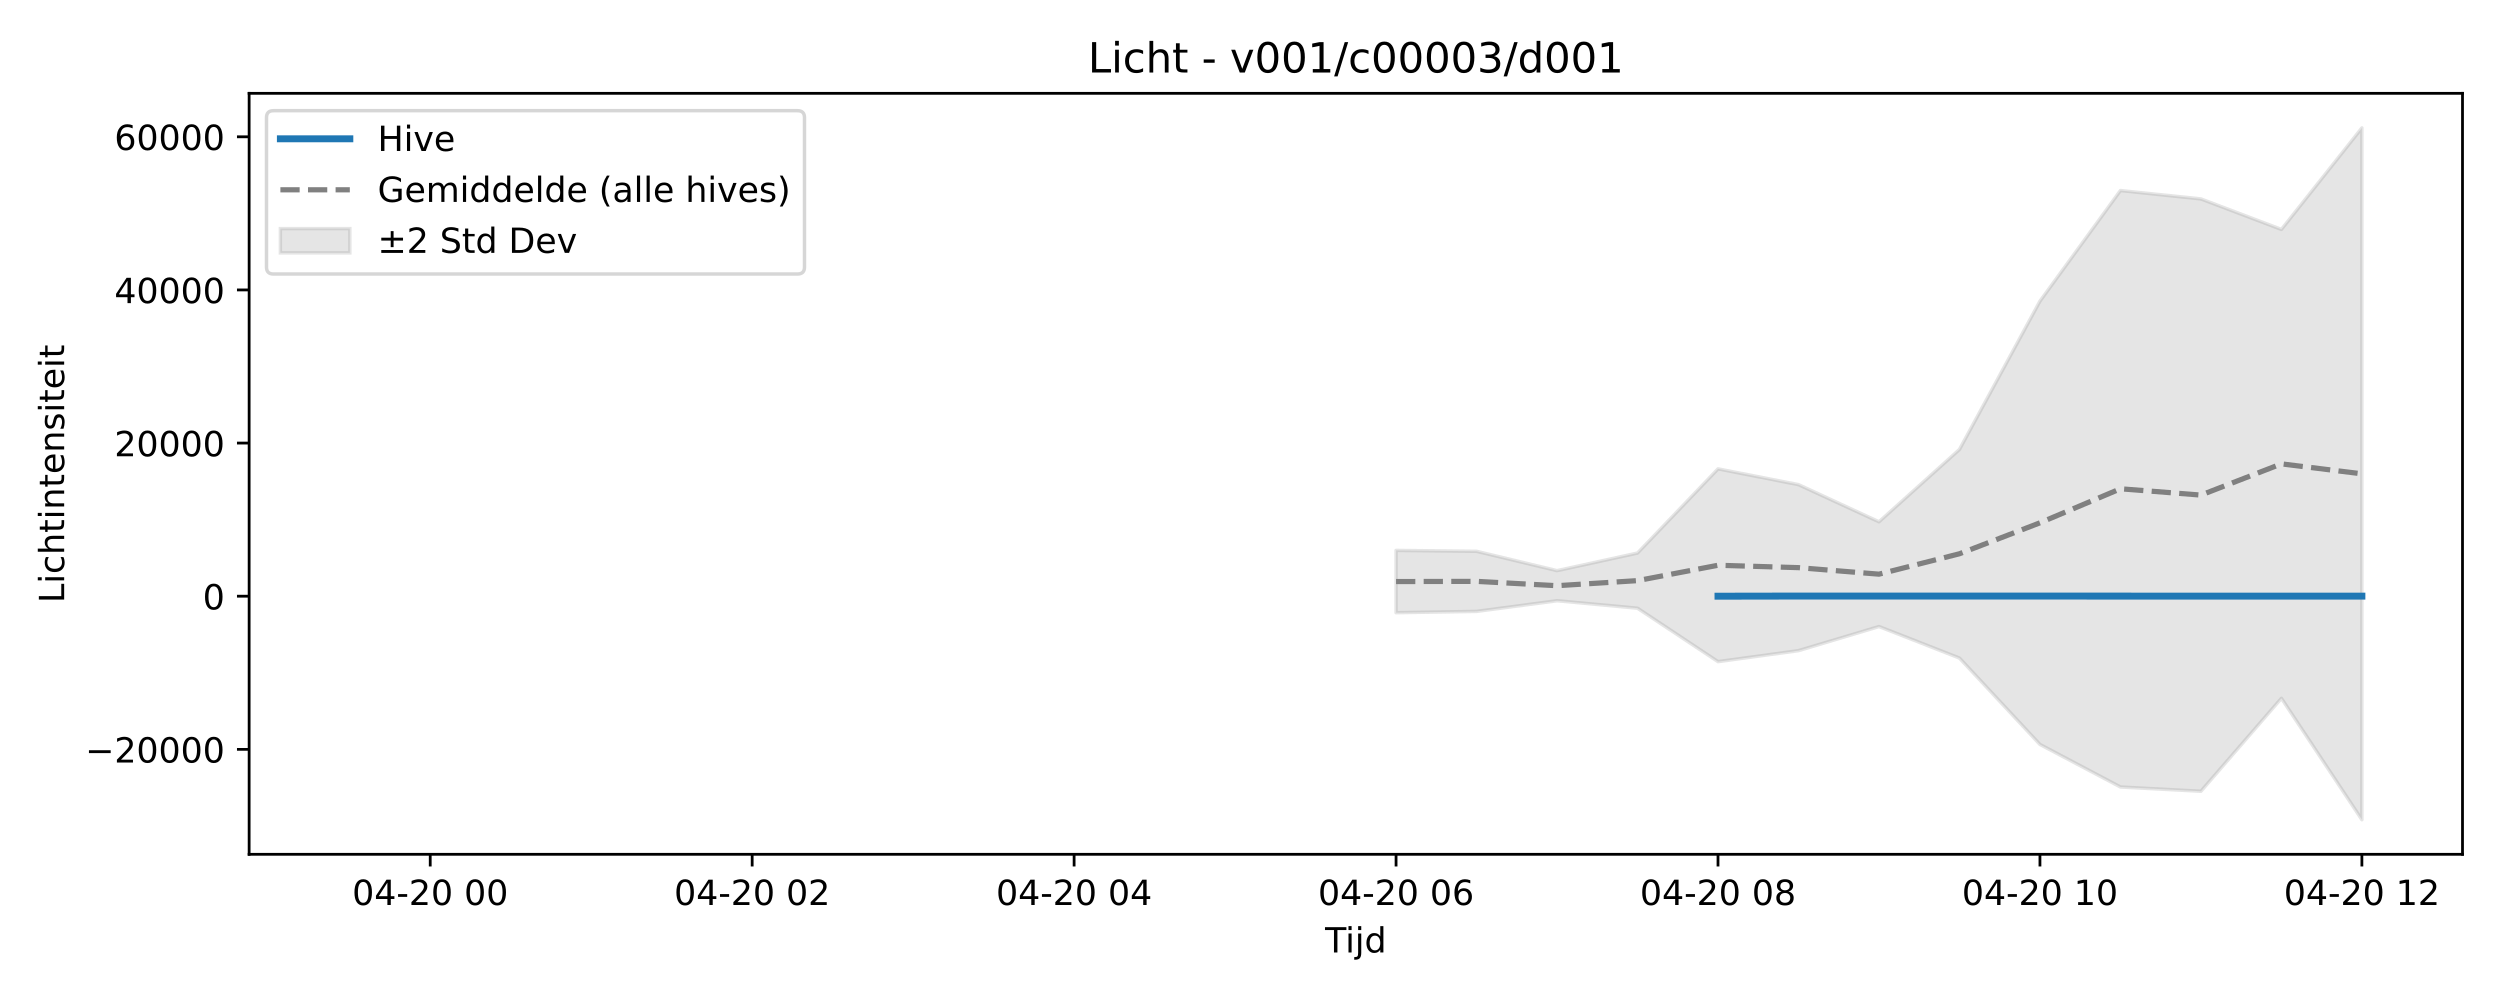
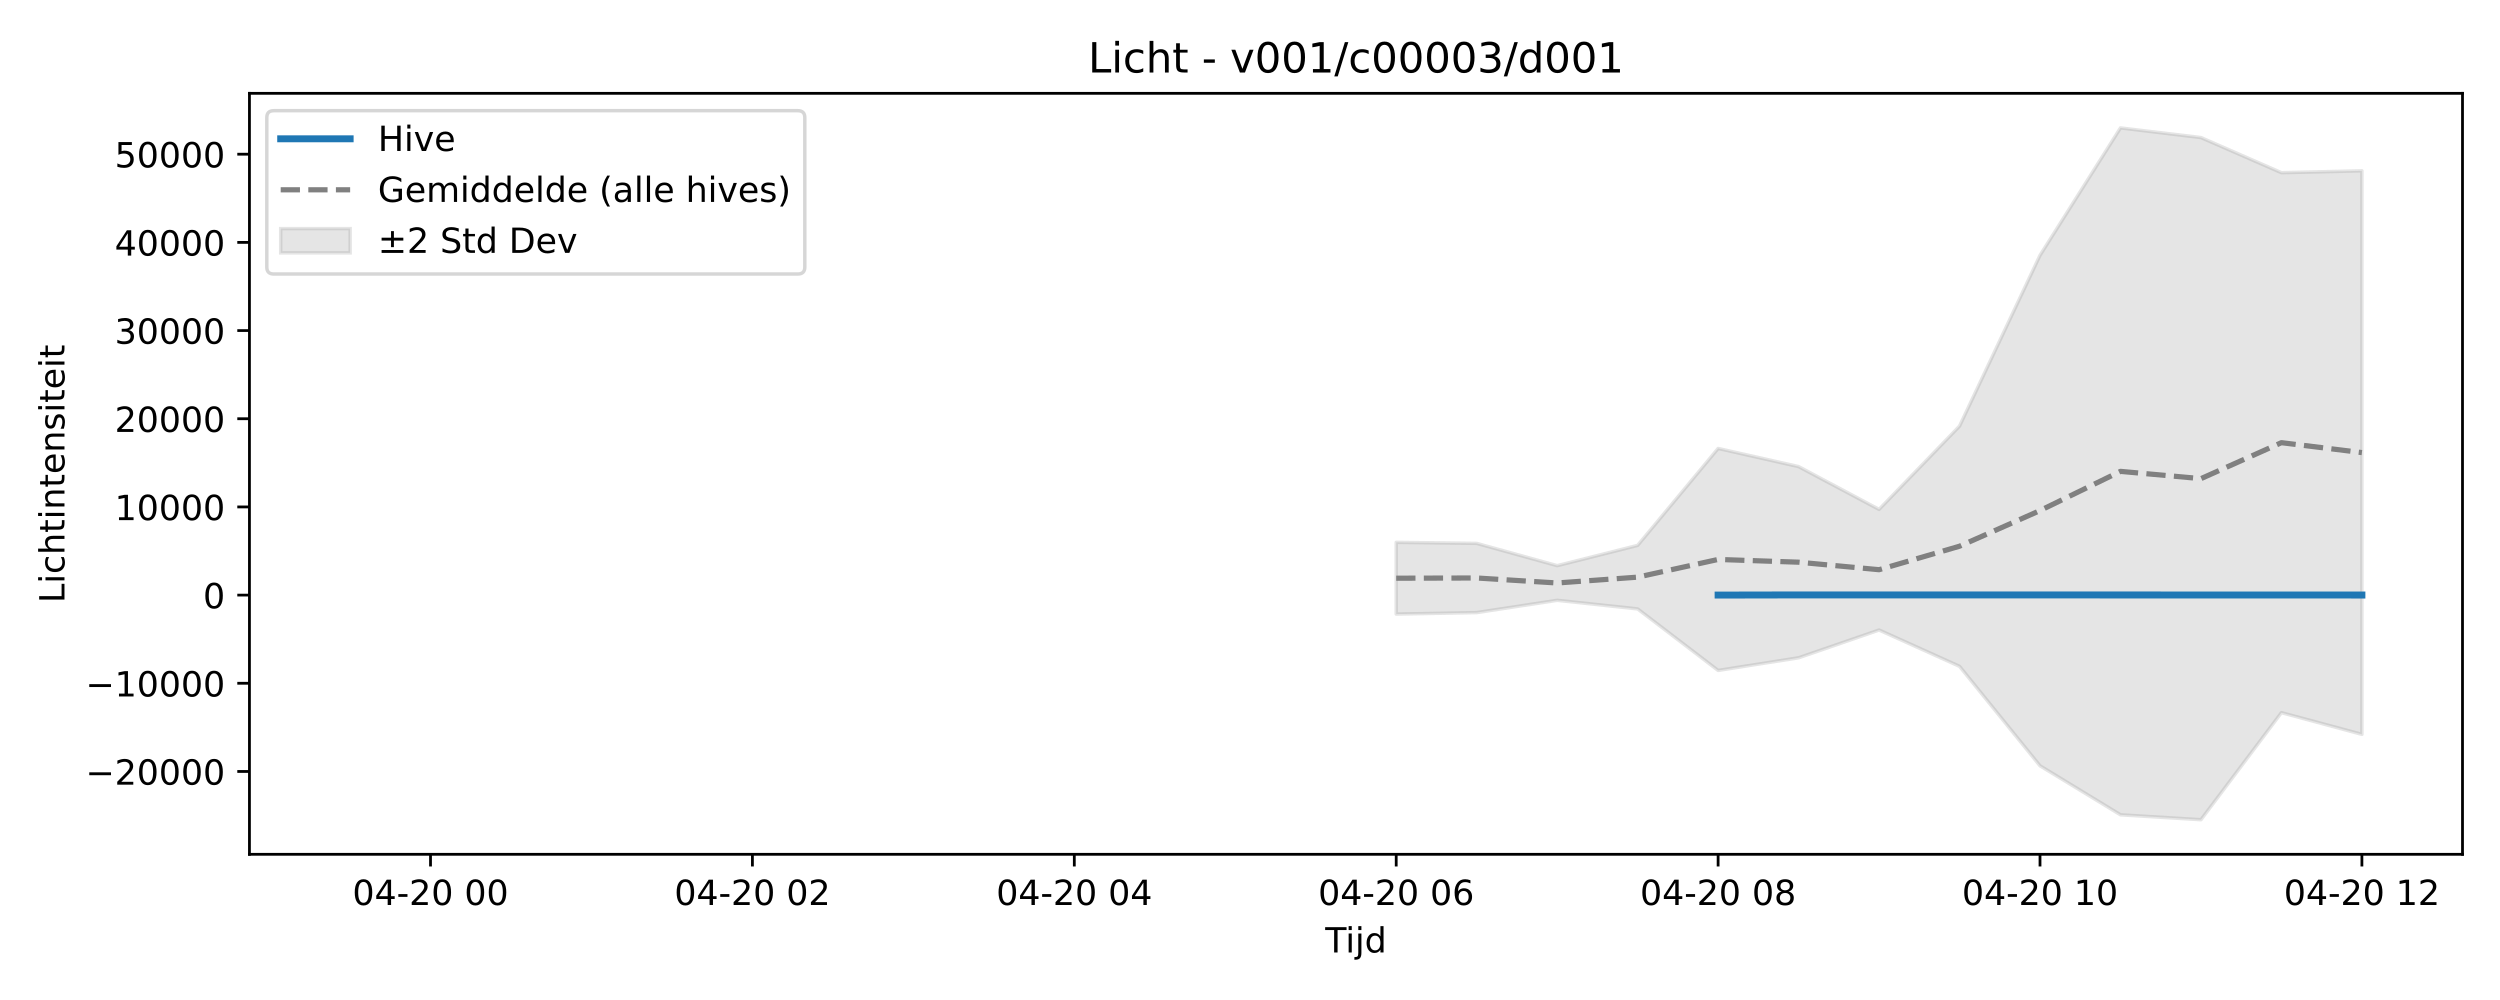
<svg xmlns="http://www.w3.org/2000/svg" xmlns:xlink="http://www.w3.org/1999/xlink" width="720pt" height="288pt" viewBox="0 0 720 288" version="1.1">
  <defs>
    <style type="text/css">*{stroke-linejoin: round; stroke-linecap: butt}</style>
  </defs>
  <g id="figure_1">
    <g id="patch_1">
      <path d="M 0 288  L 720 288  L 720 0  L 0 0  z " style="fill: #ffffff" />
    </g>
    <g id="axes_1">
      <g id="patch_2">
-         <path d="M 71.75 246.04  L 709.2 246.04  L 709.2 26.88  L 71.75 26.88  z " style="fill: #ffffff" />
+         <path d="M 71.84 246.04  L 709.2 246.04  L 709.2 26.88  L 71.84 26.88  z " style="fill: #ffffff" />
      </g>
      <g id="FillBetweenPolyCollection_1">
        <defs>
-           <path id="mea4bbe91c1" d="M 402.065 -129.484  L 402.065 -111.543  L 425.245 -111.915  L 448.425 -114.986  L 471.605 -112.833  L 494.785 -97.448  L 517.965 -100.612  L 541.145 -107.556  L 564.325 -98.473  L 587.505 -73.598  L 610.685 -61.345  L 633.865 -60.117  L 657.045 -86.89  L 680.225 -51.922  L 680.225 -251.158  L 680.225 -251.158  L 657.045 -221.928  L 633.865 -230.711  L 610.685 -233.122  L 587.505 -201.264  L 564.325 -158.556  L 541.145 -137.724  L 517.965 -148.426  L 494.785 -152.965  L 471.605 -128.725  L 448.425 -123.653  L 425.245 -129.225  L 402.065 -129.484  z " style="stroke: #808080; stroke-opacity: 0.2" />
+           <path id="m754fc18f07" d="M 402.108 -131.806  L 402.108 -111.145  L 425.285 -111.573  L 448.462 -115.11  L 471.639 -112.631  L 494.815 -94.913  L 517.992 -98.557  L 541.169 -106.553  L 564.345 -96.093  L 587.522 -67.447  L 610.699 -53.335  L 633.876 -51.922  L 657.052 -82.754  L 680.229 -76.502  L 680.229 -238.807  L 680.229 -238.807  L 657.052 -238.267  L 633.876 -248.382  L 610.699 -251.158  L 587.522 -214.469  L 564.345 -165.287  L 541.169 -141.296  L 517.992 -153.621  L 494.815 -158.848  L 471.639 -130.932  L 448.462 -125.091  L 425.285 -131.508  L 402.108 -131.806  z " style="stroke: #808080; stroke-opacity: 0.2" />
        </defs>
-         <g clip-path="url(#pbceb60c051)">
-           <use xlink:href="#mea4bbe91c1" x="0" y="288" style="fill: #808080; fill-opacity: 0.2; stroke: #808080; stroke-opacity: 0.2" />
+         <g clip-path="url(#p536c21d446)">
+           <use xlink:href="#m754fc18f07" x="0" y="288" style="fill: #808080; fill-opacity: 0.2; stroke: #808080; stroke-opacity: 0.2" />
        </g>
      </g>
      <g id="matplotlib.axis_1">
        <g id="xtick_1">
          <g id="line2d_1">
            <defs>
-               <path id="mbe80ff4167" d="M 0 0  L 0 3.5  " style="stroke: #000000; stroke-width: 0.8" />
-             </defs>
-             <g>
-               <use xlink:href="#mbe80ff4167" x="123.905" y="246.04" style="stroke: #000000; stroke-width: 0.8" />
+               <path id="m1f8af9716d" d="M 0 0  L 0 3.5  " style="stroke: #000000; stroke-width: 0.8" />
+             </defs>
+             <g>
+               <use xlink:href="#m1f8af9716d" x="123.988" y="246.04" style="stroke: #000000; stroke-width: 0.8" />
            </g>
          </g>
          <g id="text_1">
-             <g transform="translate(101.4245 260.6384) scale(0.1 -0.1)">
+             <g transform="translate(101.5072 260.6384) scale(0.1 -0.1)">
              <defs>
                <path id="DejaVuSans-30" d="M 2034 4250  Q 1547 4250 1301 3770  Q 1056 3291 1056 2328  Q 1056 1369 1301 889  Q 1547 409 2034 409  Q 2525 409 2770 889  Q 3016 1369 3016 2328  Q 3016 3291 2770 3770  Q 2525 4250 2034 4250  z M 2034 4750  Q 2819 4750 3233 4129  Q 3647 3509 3647 2328  Q 3647 1150 3233 529  Q 2819 -91 2034 -91  Q 1250 -91 836 529  Q 422 1150 422 2328  Q 422 3509 836 4129  Q 1250 4750 2034 4750  z " transform="scale(0.015625)" />
                <path id="DejaVuSans-34" d="M 2419 4116  L 825 1625  L 2419 1625  L 2419 4116  z M 2253 4666  L 3047 4666  L 3047 1625  L 3713 1625  L 3713 1100  L 3047 1100  L 3047 0  L 2419 0  L 2419 1100  L 313 1100  L 313 1709  L 2253 4666  z " transform="scale(0.015625)" />
                <path id="DejaVuSans-2d" d="M 313 2009  L 1997 2009  L 1997 1497  L 313 1497  L 313 2009  z " transform="scale(0.015625)" />
                <path id="DejaVuSans-32" d="M 1228 531  L 3431 531  L 3431 0  L 469 0  L 469 531  Q 828 903 1448 1529  Q 2069 2156 2228 2338  Q 2531 2678 2651 2914  Q 2772 3150 2772 3378  Q 2772 3750 2511 3984  Q 2250 4219 1831 4219  Q 1534 4219 1204 4116  Q 875 4013 500 3803  L 500 4441  Q 881 4594 1212 4672  Q 1544 4750 1819 4750  Q 2544 4750 2975 4387  Q 3406 4025 3406 3419  Q 3406 3131 3298 2873  Q 3191 2616 2906 2266  Q 2828 2175 2409 1742  Q 1991 1309 1228 531  z " transform="scale(0.015625)" />
                <path id="DejaVuSans-20" transform="scale(0.015625)" />
              </defs>
              <use xlink:href="#DejaVuSans-30" />
              <use xlink:href="#DejaVuSans-34" transform="translate(63.62305 0)" />
              <use xlink:href="#DejaVuSans-2d" transform="translate(127.2461 0)" />
              <use xlink:href="#DejaVuSans-32" transform="translate(163.3301 0)" />
              <use xlink:href="#DejaVuSans-30" transform="translate(226.9531 0)" />
              <use xlink:href="#DejaVuSans-20" transform="translate(290.5762 0)" />
              <use xlink:href="#DejaVuSans-30" transform="translate(322.3633 0)" />
              <use xlink:href="#DejaVuSans-30" transform="translate(385.9863 0)" />
            </g>
          </g>
        </g>
        <g id="xtick_2">
          <g id="line2d_2">
            <g>
-               <use xlink:href="#mbe80ff4167" x="216.625" y="246.04" style="stroke: #000000; stroke-width: 0.8" />
+               <use xlink:href="#m1f8af9716d" x="216.695" y="246.04" style="stroke: #000000; stroke-width: 0.8" />
            </g>
          </g>
          <g id="text_2">
-             <g transform="translate(194.1445 260.6384) scale(0.1 -0.1)">
+             <g transform="translate(194.2141 260.6384) scale(0.1 -0.1)">
              <use xlink:href="#DejaVuSans-30" />
              <use xlink:href="#DejaVuSans-34" transform="translate(63.62305 0)" />
              <use xlink:href="#DejaVuSans-2d" transform="translate(127.2461 0)" />
              <use xlink:href="#DejaVuSans-32" transform="translate(163.3301 0)" />
              <use xlink:href="#DejaVuSans-30" transform="translate(226.9531 0)" />
              <use xlink:href="#DejaVuSans-20" transform="translate(290.5762 0)" />
              <use xlink:href="#DejaVuSans-30" transform="translate(322.3633 0)" />
              <use xlink:href="#DejaVuSans-32" transform="translate(385.9863 0)" />
            </g>
          </g>
        </g>
        <g id="xtick_3">
          <g id="line2d_3">
            <g>
-               <use xlink:href="#mbe80ff4167" x="309.345" y="246.04" style="stroke: #000000; stroke-width: 0.8" />
+               <use xlink:href="#m1f8af9716d" x="309.401" y="246.04" style="stroke: #000000; stroke-width: 0.8" />
            </g>
          </g>
          <g id="text_3">
-             <g transform="translate(286.8645 260.6384) scale(0.1 -0.1)">
+             <g transform="translate(286.921 260.6384) scale(0.1 -0.1)">
              <use xlink:href="#DejaVuSans-30" />
              <use xlink:href="#DejaVuSans-34" transform="translate(63.62305 0)" />
              <use xlink:href="#DejaVuSans-2d" transform="translate(127.2461 0)" />
              <use xlink:href="#DejaVuSans-32" transform="translate(163.3301 0)" />
              <use xlink:href="#DejaVuSans-30" transform="translate(226.9531 0)" />
              <use xlink:href="#DejaVuSans-20" transform="translate(290.5762 0)" />
              <use xlink:href="#DejaVuSans-30" transform="translate(322.3633 0)" />
              <use xlink:href="#DejaVuSans-34" transform="translate(385.9863 0)" />
            </g>
          </g>
        </g>
        <g id="xtick_4">
          <g id="line2d_4">
            <g>
-               <use xlink:href="#mbe80ff4167" x="402.065" y="246.04" style="stroke: #000000; stroke-width: 0.8" />
+               <use xlink:href="#m1f8af9716d" x="402.108" y="246.04" style="stroke: #000000; stroke-width: 0.8" />
            </g>
          </g>
          <g id="text_4">
-             <g transform="translate(379.5845 260.6384) scale(0.1 -0.1)">
+             <g transform="translate(379.6279 260.6384) scale(0.1 -0.1)">
              <defs>
                <path id="DejaVuSans-36" d="M 2113 2584  Q 1688 2584 1439 2293  Q 1191 2003 1191 1497  Q 1191 994 1439 701  Q 1688 409 2113 409  Q 2538 409 2786 701  Q 3034 994 3034 1497  Q 3034 2003 2786 2293  Q 2538 2584 2113 2584  z M 3366 4563  L 3366 3988  Q 3128 4100 2886 4159  Q 2644 4219 2406 4219  Q 1781 4219 1451 3797  Q 1122 3375 1075 2522  Q 1259 2794 1537 2939  Q 1816 3084 2150 3084  Q 2853 3084 3261 2657  Q 3669 2231 3669 1497  Q 3669 778 3244 343  Q 2819 -91 2113 -91  Q 1303 -91 875 529  Q 447 1150 447 2328  Q 447 3434 972 4092  Q 1497 4750 2381 4750  Q 2619 4750 2861 4703  Q 3103 4656 3366 4563  z " transform="scale(0.015625)" />
              </defs>
              <use xlink:href="#DejaVuSans-30" />
              <use xlink:href="#DejaVuSans-34" transform="translate(63.62305 0)" />
              <use xlink:href="#DejaVuSans-2d" transform="translate(127.2461 0)" />
              <use xlink:href="#DejaVuSans-32" transform="translate(163.3301 0)" />
              <use xlink:href="#DejaVuSans-30" transform="translate(226.9531 0)" />
              <use xlink:href="#DejaVuSans-20" transform="translate(290.5762 0)" />
              <use xlink:href="#DejaVuSans-30" transform="translate(322.3633 0)" />
              <use xlink:href="#DejaVuSans-36" transform="translate(385.9863 0)" />
            </g>
          </g>
        </g>
        <g id="xtick_5">
          <g id="line2d_5">
            <g>
-               <use xlink:href="#mbe80ff4167" x="494.785" y="246.04" style="stroke: #000000; stroke-width: 0.8" />
+               <use xlink:href="#m1f8af9716d" x="494.815" y="246.04" style="stroke: #000000; stroke-width: 0.8" />
            </g>
          </g>
          <g id="text_5">
-             <g transform="translate(472.3045 260.6384) scale(0.1 -0.1)">
+             <g transform="translate(472.3348 260.6384) scale(0.1 -0.1)">
              <defs>
                <path id="DejaVuSans-38" d="M 2034 2216  Q 1584 2216 1326 1975  Q 1069 1734 1069 1313  Q 1069 891 1326 650  Q 1584 409 2034 409  Q 2484 409 2743 651  Q 3003 894 3003 1313  Q 3003 1734 2745 1975  Q 2488 2216 2034 2216  z M 1403 2484  Q 997 2584 770 2862  Q 544 3141 544 3541  Q 544 4100 942 4425  Q 1341 4750 2034 4750  Q 2731 4750 3128 4425  Q 3525 4100 3525 3541  Q 3525 3141 3298 2862  Q 3072 2584 2669 2484  Q 3125 2378 3379 2068  Q 3634 1759 3634 1313  Q 3634 634 3220 271  Q 2806 -91 2034 -91  Q 1263 -91 848 271  Q 434 634 434 1313  Q 434 1759 690 2068  Q 947 2378 1403 2484  z M 1172 3481  Q 1172 3119 1398 2916  Q 1625 2713 2034 2713  Q 2441 2713 2670 2916  Q 2900 3119 2900 3481  Q 2900 3844 2670 4047  Q 2441 4250 2034 4250  Q 1625 4250 1398 4047  Q 1172 3844 1172 3481  z " transform="scale(0.015625)" />
              </defs>
              <use xlink:href="#DejaVuSans-30" />
              <use xlink:href="#DejaVuSans-34" transform="translate(63.62305 0)" />
              <use xlink:href="#DejaVuSans-2d" transform="translate(127.2461 0)" />
              <use xlink:href="#DejaVuSans-32" transform="translate(163.3301 0)" />
              <use xlink:href="#DejaVuSans-30" transform="translate(226.9531 0)" />
              <use xlink:href="#DejaVuSans-20" transform="translate(290.5762 0)" />
              <use xlink:href="#DejaVuSans-30" transform="translate(322.3633 0)" />
              <use xlink:href="#DejaVuSans-38" transform="translate(385.9863 0)" />
            </g>
          </g>
        </g>
        <g id="xtick_6">
          <g id="line2d_6">
            <g>
-               <use xlink:href="#mbe80ff4167" x="587.505" y="246.04" style="stroke: #000000; stroke-width: 0.8" />
+               <use xlink:href="#m1f8af9716d" x="587.522" y="246.04" style="stroke: #000000; stroke-width: 0.8" />
            </g>
          </g>
          <g id="text_6">
-             <g transform="translate(565.0245 260.6384) scale(0.1 -0.1)">
+             <g transform="translate(565.0417 260.6384) scale(0.1 -0.1)">
              <defs>
                <path id="DejaVuSans-31" d="M 794 531  L 1825 531  L 1825 4091  L 703 3866  L 703 4441  L 1819 4666  L 2450 4666  L 2450 531  L 3481 531  L 3481 0  L 794 0  L 794 531  z " transform="scale(0.015625)" />
              </defs>
              <use xlink:href="#DejaVuSans-30" />
              <use xlink:href="#DejaVuSans-34" transform="translate(63.62305 0)" />
              <use xlink:href="#DejaVuSans-2d" transform="translate(127.2461 0)" />
              <use xlink:href="#DejaVuSans-32" transform="translate(163.3301 0)" />
              <use xlink:href="#DejaVuSans-30" transform="translate(226.9531 0)" />
              <use xlink:href="#DejaVuSans-20" transform="translate(290.5762 0)" />
              <use xlink:href="#DejaVuSans-31" transform="translate(322.3633 0)" />
              <use xlink:href="#DejaVuSans-30" transform="translate(385.9863 0)" />
            </g>
          </g>
        </g>
        <g id="xtick_7">
          <g id="line2d_7">
            <g>
-               <use xlink:href="#mbe80ff4167" x="680.225" y="246.04" style="stroke: #000000; stroke-width: 0.8" />
+               <use xlink:href="#m1f8af9716d" x="680.229" y="246.04" style="stroke: #000000; stroke-width: 0.8" />
            </g>
          </g>
          <g id="text_7">
-             <g transform="translate(657.7445 260.6384) scale(0.1 -0.1)">
+             <g transform="translate(657.7486 260.6384) scale(0.1 -0.1)">
              <use xlink:href="#DejaVuSans-30" />
              <use xlink:href="#DejaVuSans-34" transform="translate(63.62305 0)" />
              <use xlink:href="#DejaVuSans-2d" transform="translate(127.2461 0)" />
              <use xlink:href="#DejaVuSans-32" transform="translate(163.3301 0)" />
              <use xlink:href="#DejaVuSans-30" transform="translate(226.9531 0)" />
              <use xlink:href="#DejaVuSans-20" transform="translate(290.5762 0)" />
              <use xlink:href="#DejaVuSans-31" transform="translate(322.3633 0)" />
              <use xlink:href="#DejaVuSans-32" transform="translate(385.9863 0)" />
            </g>
          </g>
        </g>
        <g id="text_8">
-           <g transform="translate(381.625 274.3166) scale(0.1 -0.1)">
+           <g transform="translate(381.67 274.3166) scale(0.1 -0.1)">
            <defs>
              <path id="DejaVuSans-54" d="M -19 4666  L 3928 4666  L 3928 4134  L 2272 4134  L 2272 0  L 1638 0  L 1638 4134  L -19 4134  L -19 4666  z " transform="scale(0.015625)" />
              <path id="DejaVuSans-69" d="M 603 3500  L 1178 3500  L 1178 0  L 603 0  L 603 3500  z M 603 4863  L 1178 4863  L 1178 4134  L 603 4134  L 603 4863  z " transform="scale(0.015625)" />
              <path id="DejaVuSans-6a" d="M 603 3500  L 1178 3500  L 1178 -63  Q 1178 -731 923 -1031  Q 669 -1331 103 -1331  L -116 -1331  L -116 -844  L 38 -844  Q 366 -844 484 -692  Q 603 -541 603 -63  L 603 3500  z M 603 4863  L 1178 4863  L 1178 4134  L 603 4134  L 603 4863  z " transform="scale(0.015625)" />
              <path id="DejaVuSans-64" d="M 2906 2969  L 2906 4863  L 3481 4863  L 3481 0  L 2906 0  L 2906 525  Q 2725 213 2448 61  Q 2172 -91 1784 -91  Q 1150 -91 751 415  Q 353 922 353 1747  Q 353 2572 751 3078  Q 1150 3584 1784 3584  Q 2172 3584 2448 3432  Q 2725 3281 2906 2969  z M 947 1747  Q 947 1113 1208 752  Q 1469 391 1925 391  Q 2381 391 2643 752  Q 2906 1113 2906 1747  Q 2906 2381 2643 2742  Q 2381 3103 1925 3103  Q 1469 3103 1208 2742  Q 947 2381 947 1747  z " transform="scale(0.015625)" />
            </defs>
            <use xlink:href="#DejaVuSans-54" />
            <use xlink:href="#DejaVuSans-69" transform="translate(57.95898 0)" />
            <use xlink:href="#DejaVuSans-6a" transform="translate(85.74219 0)" />
            <use xlink:href="#DejaVuSans-64" transform="translate(113.5254 0)" />
          </g>
        </g>
      </g>
      <g id="matplotlib.axis_2">
        <g id="ytick_1">
          <g id="line2d_8">
            <defs>
-               <path id="m211cff21b7" d="M 0 0  L -3.5 0  " style="stroke: #000000; stroke-width: 0.8" />
-             </defs>
-             <g>
-               <use xlink:href="#m211cff21b7" x="71.75" y="215.816" style="stroke: #000000; stroke-width: 0.8" />
+               <path id="m62819b3c56" d="M 0 0  L -3.5 0  " style="stroke: #000000; stroke-width: 0.8" />
+             </defs>
+             <g>
+               <use xlink:href="#m62819b3c56" x="71.84" y="222.181" style="stroke: #000000; stroke-width: 0.8" />
            </g>
          </g>
          <g id="text_9">
-             <g transform="translate(24.55781 219.615) scale(0.1 -0.1)">
+             <g transform="translate(24.64781 225.9807) scale(0.1 -0.1)">
              <defs>
                <path id="DejaVuSans-2212" d="M 678 2272  L 4684 2272  L 4684 1741  L 678 1741  L 678 2272  z " transform="scale(0.015625)" />
              </defs>
              <use xlink:href="#DejaVuSans-2212" />
              <use xlink:href="#DejaVuSans-32" transform="translate(83.78906 0)" />
              <use xlink:href="#DejaVuSans-30" transform="translate(147.4121 0)" />
              <use xlink:href="#DejaVuSans-30" transform="translate(211.0352 0)" />
              <use xlink:href="#DejaVuSans-30" transform="translate(274.6582 0)" />
              <use xlink:href="#DejaVuSans-30" transform="translate(338.2812 0)" />
            </g>
          </g>
        </g>
        <g id="ytick_2">
          <g id="line2d_9">
            <g>
-               <use xlink:href="#m211cff21b7" x="71.75" y="171.712" style="stroke: #000000; stroke-width: 0.8" />
+               <use xlink:href="#m62819b3c56" x="71.84" y="196.786" style="stroke: #000000; stroke-width: 0.8" />
            </g>
          </g>
          <g id="text_10">
-             <g transform="translate(58.3875 175.5109) scale(0.1 -0.1)">
-               <use xlink:href="#DejaVuSans-30" />
+             <g transform="translate(24.64781 200.585) scale(0.1 -0.1)">
+               <use xlink:href="#DejaVuSans-2212" />
+               <use xlink:href="#DejaVuSans-31" transform="translate(83.78906 0)" />
+               <use xlink:href="#DejaVuSans-30" transform="translate(147.4121 0)" />
+               <use xlink:href="#DejaVuSans-30" transform="translate(211.0352 0)" />
+               <use xlink:href="#DejaVuSans-30" transform="translate(274.6582 0)" />
+               <use xlink:href="#DejaVuSans-30" transform="translate(338.2812 0)" />
            </g>
          </g>
        </g>
        <g id="ytick_3">
          <g id="line2d_10">
            <g>
-               <use xlink:href="#m211cff21b7" x="71.75" y="127.608" style="stroke: #000000; stroke-width: 0.8" />
+               <use xlink:href="#m62819b3c56" x="71.84" y="171.39" style="stroke: #000000; stroke-width: 0.8" />
            </g>
          </g>
          <g id="text_11">
-             <g transform="translate(32.9375 131.4067) scale(0.1 -0.1)">
+             <g transform="translate(58.4775 175.1893) scale(0.1 -0.1)">
+               <use xlink:href="#DejaVuSans-30" />
+             </g>
+           </g>
+         </g>
+         <g id="ytick_4">
+           <g id="line2d_11">
+             <g>
+               <use xlink:href="#m62819b3c56" x="71.84" y="145.994" style="stroke: #000000; stroke-width: 0.8" />
+             </g>
+           </g>
+           <g id="text_12">
+             <g transform="translate(33.0275 149.7936) scale(0.1 -0.1)">
+               <use xlink:href="#DejaVuSans-31" />
+               <use xlink:href="#DejaVuSans-30" transform="translate(63.62305 0)" />
+               <use xlink:href="#DejaVuSans-30" transform="translate(127.2461 0)" />
+               <use xlink:href="#DejaVuSans-30" transform="translate(190.8691 0)" />
+               <use xlink:href="#DejaVuSans-30" transform="translate(254.4922 0)" />
+             </g>
+           </g>
+         </g>
+         <g id="ytick_5">
+           <g id="line2d_12">
+             <g>
+               <use xlink:href="#m62819b3c56" x="71.84" y="120.599" style="stroke: #000000; stroke-width: 0.8" />
+             </g>
+           </g>
+           <g id="text_13">
+             <g transform="translate(33.0275 124.3979) scale(0.1 -0.1)">
              <use xlink:href="#DejaVuSans-32" />
              <use xlink:href="#DejaVuSans-30" transform="translate(63.62305 0)" />
              <use xlink:href="#DejaVuSans-30" transform="translate(127.2461 0)" />
              <use xlink:href="#DejaVuSans-30" transform="translate(190.8691 0)" />
              <use xlink:href="#DejaVuSans-30" transform="translate(254.4922 0)" />
            </g>
          </g>
        </g>
-         <g id="ytick_4">
-           <g id="line2d_11">
-             <g>
-               <use xlink:href="#m211cff21b7" x="71.75" y="83.503" style="stroke: #000000; stroke-width: 0.8" />
-             </g>
-           </g>
-           <g id="text_12">
-             <g transform="translate(32.9375 87.30262) scale(0.1 -0.1)">
+         <g id="ytick_6">
+           <g id="line2d_13">
+             <g>
+               <use xlink:href="#m62819b3c56" x="71.84" y="95.203" style="stroke: #000000; stroke-width: 0.8" />
+             </g>
+           </g>
+           <g id="text_14">
+             <g transform="translate(33.0275 99.00226) scale(0.1 -0.1)">
+               <defs>
+                 <path id="DejaVuSans-33" d="M 2597 2516  Q 3050 2419 3304 2112  Q 3559 1806 3559 1356  Q 3559 666 3084 287  Q 2609 -91 1734 -91  Q 1441 -91 1130 -33  Q 819 25 488 141  L 488 750  Q 750 597 1062 519  Q 1375 441 1716 441  Q 2309 441 2620 675  Q 2931 909 2931 1356  Q 2931 1769 2642 2001  Q 2353 2234 1838 2234  L 1294 2234  L 1294 2753  L 1863 2753  Q 2328 2753 2575 2939  Q 2822 3125 2822 3475  Q 2822 3834 2567 4026  Q 2313 4219 1838 4219  Q 1578 4219 1281 4162  Q 984 4106 628 3988  L 628 4550  Q 988 4650 1302 4700  Q 1616 4750 1894 4750  Q 2613 4750 3031 4423  Q 3450 4097 3450 3541  Q 3450 3153 3228 2886  Q 3006 2619 2597 2516  z " transform="scale(0.015625)" />
+               </defs>
+               <use xlink:href="#DejaVuSans-33" />
+               <use xlink:href="#DejaVuSans-30" transform="translate(63.62305 0)" />
+               <use xlink:href="#DejaVuSans-30" transform="translate(127.2461 0)" />
+               <use xlink:href="#DejaVuSans-30" transform="translate(190.8691 0)" />
+               <use xlink:href="#DejaVuSans-30" transform="translate(254.4922 0)" />
+             </g>
+           </g>
+         </g>
+         <g id="ytick_7">
+           <g id="line2d_14">
+             <g>
+               <use xlink:href="#m62819b3c56" x="71.84" y="69.807" style="stroke: #000000; stroke-width: 0.8" />
+             </g>
+           </g>
+           <g id="text_15">
+             <g transform="translate(33.0275 73.60659) scale(0.1 -0.1)">
              <use xlink:href="#DejaVuSans-34" />
              <use xlink:href="#DejaVuSans-30" transform="translate(63.62305 0)" />
              <use xlink:href="#DejaVuSans-30" transform="translate(127.2461 0)" />
              <use xlink:href="#DejaVuSans-30" transform="translate(190.8691 0)" />
              <use xlink:href="#DejaVuSans-30" transform="translate(254.4922 0)" />
            </g>
          </g>
        </g>
-         <g id="ytick_5">
-           <g id="line2d_12">
-             <g>
-               <use xlink:href="#m211cff21b7" x="71.75" y="39.399" style="stroke: #000000; stroke-width: 0.8" />
-             </g>
-           </g>
-           <g id="text_13">
-             <g transform="translate(32.9375 43.19849) scale(0.1 -0.1)">
-               <use xlink:href="#DejaVuSans-36" />
+         <g id="ytick_8">
+           <g id="line2d_15">
+             <g>
+               <use xlink:href="#m62819b3c56" x="71.84" y="44.412" style="stroke: #000000; stroke-width: 0.8" />
+             </g>
+           </g>
+           <g id="text_16">
+             <g transform="translate(33.0275 48.21091) scale(0.1 -0.1)">
+               <defs>
+                 <path id="DejaVuSans-35" d="M 691 4666  L 3169 4666  L 3169 4134  L 1269 4134  L 1269 2991  Q 1406 3038 1543 3061  Q 1681 3084 1819 3084  Q 2600 3084 3056 2656  Q 3513 2228 3513 1497  Q 3513 744 3044 326  Q 2575 -91 1722 -91  Q 1428 -91 1123 -41  Q 819 9 494 109  L 494 744  Q 775 591 1075 516  Q 1375 441 1709 441  Q 2250 441 2565 725  Q 2881 1009 2881 1497  Q 2881 1984 2565 2268  Q 2250 2553 1709 2553  Q 1456 2553 1204 2497  Q 953 2441 691 2322  L 691 4666  z " transform="scale(0.015625)" />
+               </defs>
+               <use xlink:href="#DejaVuSans-35" />
              <use xlink:href="#DejaVuSans-30" transform="translate(63.62305 0)" />
              <use xlink:href="#DejaVuSans-30" transform="translate(127.2461 0)" />
              <use xlink:href="#DejaVuSans-30" transform="translate(190.8691 0)" />
              <use xlink:href="#DejaVuSans-30" transform="translate(254.4922 0)" />
            </g>
          </g>
        </g>
-         <g id="text_14">
-           <g transform="translate(18.47812 173.6561) rotate(-90) scale(0.1 -0.1)">
+         <g id="text_17">
+           <g transform="translate(18.56812 173.6561) rotate(-90) scale(0.1 -0.1)">
            <defs>
              <path id="DejaVuSans-4c" d="M 628 4666  L 1259 4666  L 1259 531  L 3531 531  L 3531 0  L 628 0  L 628 4666  z " transform="scale(0.015625)" />
              <path id="DejaVuSans-63" d="M 3122 3366  L 3122 2828  Q 2878 2963 2633 3030  Q 2388 3097 2138 3097  Q 1578 3097 1268 2742  Q 959 2388 959 1747  Q 959 1106 1268 751  Q 1578 397 2138 397  Q 2388 397 2633 464  Q 2878 531 3122 666  L 3122 134  Q 2881 22 2623 -34  Q 2366 -91 2075 -91  Q 1284 -91 818 406  Q 353 903 353 1747  Q 353 2603 823 3093  Q 1294 3584 2113 3584  Q 2378 3584 2631 3529  Q 2884 3475 3122 3366  z " transform="scale(0.015625)" />
              <path id="DejaVuSans-68" d="M 3513 2113  L 3513 0  L 2938 0  L 2938 2094  Q 2938 2591 2744 2837  Q 2550 3084 2163 3084  Q 1697 3084 1428 2787  Q 1159 2491 1159 1978  L 1159 0  L 581 0  L 581 4863  L 1159 4863  L 1159 2956  Q 1366 3272 1645 3428  Q 1925 3584 2291 3584  Q 2894 3584 3203 3211  Q 3513 2838 3513 2113  z " transform="scale(0.015625)" />
              <path id="DejaVuSans-74" d="M 1172 4494  L 1172 3500  L 2356 3500  L 2356 3053  L 1172 3053  L 1172 1153  Q 1172 725 1289 603  Q 1406 481 1766 481  L 2356 481  L 2356 0  L 1766 0  Q 1100 0 847 248  Q 594 497 594 1153  L 594 3053  L 172 3053  L 172 3500  L 594 3500  L 594 4494  L 1172 4494  z " transform="scale(0.015625)" />
              <path id="DejaVuSans-6e" d="M 3513 2113  L 3513 0  L 2938 0  L 2938 2094  Q 2938 2591 2744 2837  Q 2550 3084 2163 3084  Q 1697 3084 1428 2787  Q 1159 2491 1159 1978  L 1159 0  L 581 0  L 581 3500  L 1159 3500  L 1159 2956  Q 1366 3272 1645 3428  Q 1925 3584 2291 3584  Q 2894 3584 3203 3211  Q 3513 2838 3513 2113  z " transform="scale(0.015625)" />
              <path id="DejaVuSans-65" d="M 3597 1894  L 3597 1613  L 953 1613  Q 991 1019 1311 708  Q 1631 397 2203 397  Q 2534 397 2845 478  Q 3156 559 3463 722  L 3463 178  Q 3153 47 2828 -22  Q 2503 -91 2169 -91  Q 1331 -91 842 396  Q 353 884 353 1716  Q 353 2575 817 3079  Q 1281 3584 2069 3584  Q 2775 3584 3186 3129  Q 3597 2675 3597 1894  z M 3022 2063  Q 3016 2534 2758 2815  Q 2500 3097 2075 3097  Q 1594 3097 1305 2825  Q 1016 2553 972 2059  L 3022 2063  z " transform="scale(0.015625)" />
              <path id="DejaVuSans-73" d="M 2834 3397  L 2834 2853  Q 2591 2978 2328 3040  Q 2066 3103 1784 3103  Q 1356 3103 1142 2972  Q 928 2841 928 2578  Q 928 2378 1081 2264  Q 1234 2150 1697 2047  L 1894 2003  Q 2506 1872 2764 1633  Q 3022 1394 3022 966  Q 3022 478 2636 193  Q 2250 -91 1575 -91  Q 1294 -91 989 -36  Q 684 19 347 128  L 347 722  Q 666 556 975 473  Q 1284 391 1588 391  Q 1994 391 2212 530  Q 2431 669 2431 922  Q 2431 1156 2273 1281  Q 2116 1406 1581 1522  L 1381 1569  Q 847 1681 609 1914  Q 372 2147 372 2553  Q 372 3047 722 3315  Q 1072 3584 1716 3584  Q 2034 3584 2315 3537  Q 2597 3491 2834 3397  z " transform="scale(0.015625)" />
            </defs>
            <use xlink:href="#DejaVuSans-4c" />
            <use xlink:href="#DejaVuSans-69" transform="translate(55.71289 0)" />
            <use xlink:href="#DejaVuSans-63" transform="translate(83.49609 0)" />
            <use xlink:href="#DejaVuSans-68" transform="translate(138.4766 0)" />
            <use xlink:href="#DejaVuSans-74" transform="translate(201.8555 0)" />
            <use xlink:href="#DejaVuSans-69" transform="translate(241.0645 0)" />
            <use xlink:href="#DejaVuSans-6e" transform="translate(268.8477 0)" />
            <use xlink:href="#DejaVuSans-74" transform="translate(332.2266 0)" />
            <use xlink:href="#DejaVuSans-65" transform="translate(371.4355 0)" />
            <use xlink:href="#DejaVuSans-6e" transform="translate(432.959 0)" />
            <use xlink:href="#DejaVuSans-73" transform="translate(496.3379 0)" />
            <use xlink:href="#DejaVuSans-69" transform="translate(548.4375 0)" />
            <use xlink:href="#DejaVuSans-74" transform="translate(576.2207 0)" />
            <use xlink:href="#DejaVuSans-65" transform="translate(615.4297 0)" />
            <use xlink:href="#DejaVuSans-69" transform="translate(676.9531 0)" />
            <use xlink:href="#DejaVuSans-74" transform="translate(704.7363 0)" />
          </g>
        </g>
      </g>
-       <g id="line2d_13">
-         <path d="M 494.785 171.706  L 517.965 171.665  L 541.145 171.674  L 564.325 171.662  L 587.505 171.67  L 610.685 171.678  L 633.865 171.679  L 657.045 171.679  L 680.225 171.68  " clip-path="url(#pbceb60c051)" style="fill: none; stroke: #1f77b4; stroke-width: 2; stroke-linecap: square" />
-       </g>
-       <g id="line2d_14">
-         <path d="M 100.725 171.712  M 402.065 167.487  L 425.245 167.43  L 448.425 168.681  L 471.605 167.221  L 494.785 162.793  L 517.965 163.481  L 541.145 165.36  L 564.325 159.485  L 587.505 150.569  L 610.685 140.767  L 633.865 142.586  L 657.045 133.591  L 680.225 136.46  " clip-path="url(#pbceb60c051)" style="fill: none; stroke-dasharray: 5.55,2.4; stroke-dashoffset: 0; stroke: #808080; stroke-width: 1.5" />
+       <g id="line2d_16">
+         <path d="M 494.815 171.384  L 517.992 171.336  L 541.169 171.347  L 564.345 171.333  L 587.522 171.342  L 610.699 171.351  L 633.876 171.353  L 657.052 171.353  L 680.229 171.37  " clip-path="url(#p536c21d446)" style="fill: none; stroke: #1f77b4; stroke-width: 2; stroke-linecap: square" />
+       </g>
+       <g id="line2d_17">
+         <path d="M 100.811 171.39  M 402.108 166.524  L 425.285 166.459  L 448.462 167.9  L 471.639 166.218  L 494.815 161.119  L 517.992 161.911  L 541.169 164.075  L 564.345 157.31  L 587.522 147.042  L 610.699 135.753  L 633.876 137.848  L 657.052 127.49  L 680.229 130.346  " clip-path="url(#p536c21d446)" style="fill: none; stroke-dasharray: 5.55,2.4; stroke-dashoffset: 0; stroke: #808080; stroke-width: 1.5" />
      </g>
      <g id="patch_3">
-         <path d="M 71.75 246.04  L 71.75 26.88  " style="fill: none; stroke: #000000; stroke-width: 0.8; stroke-linejoin: miter; stroke-linecap: square" />
+         <path d="M 71.84 246.04  L 71.84 26.88  " style="fill: none; stroke: #000000; stroke-width: 0.8; stroke-linejoin: miter; stroke-linecap: square" />
      </g>
      <g id="patch_4">
        <path d="M 709.2 246.04  L 709.2 26.88  " style="fill: none; stroke: #000000; stroke-width: 0.8; stroke-linejoin: miter; stroke-linecap: square" />
      </g>
      <g id="patch_5">
-         <path d="M 71.75 246.04  L 709.2 246.04  " style="fill: none; stroke: #000000; stroke-width: 0.8; stroke-linejoin: miter; stroke-linecap: square" />
+         <path d="M 71.84 246.04  L 709.2 246.04  " style="fill: none; stroke: #000000; stroke-width: 0.8; stroke-linejoin: miter; stroke-linecap: square" />
      </g>
      <g id="patch_6">
-         <path d="M 71.75 26.88  L 709.2 26.88  " style="fill: none; stroke: #000000; stroke-width: 0.8; stroke-linejoin: miter; stroke-linecap: square" />
-       </g>
-       <g id="text_15">
-         <g transform="translate(313.3384 20.88) scale(0.12 -0.12)">
+         <path d="M 71.84 26.88  L 709.2 26.88  " style="fill: none; stroke: #000000; stroke-width: 0.8; stroke-linejoin: miter; stroke-linecap: square" />
+       </g>
+       <g id="text_18">
+         <g transform="translate(313.3834 20.88) scale(0.12 -0.12)">
          <defs>
            <path id="DejaVuSans-76" d="M 191 3500  L 800 3500  L 1894 563  L 2988 3500  L 3597 3500  L 2284 0  L 1503 0  L 191 3500  z " transform="scale(0.015625)" />
            <path id="DejaVuSans-2f" d="M 1625 4666  L 2156 4666  L 531 -594  L 0 -594  L 1625 4666  z " transform="scale(0.015625)" />
-             <path id="DejaVuSans-33" d="M 2597 2516  Q 3050 2419 3304 2112  Q 3559 1806 3559 1356  Q 3559 666 3084 287  Q 2609 -91 1734 -91  Q 1441 -91 1130 -33  Q 819 25 488 141  L 488 750  Q 750 597 1062 519  Q 1375 441 1716 441  Q 2309 441 2620 675  Q 2931 909 2931 1356  Q 2931 1769 2642 2001  Q 2353 2234 1838 2234  L 1294 2234  L 1294 2753  L 1863 2753  Q 2328 2753 2575 2939  Q 2822 3125 2822 3475  Q 2822 3834 2567 4026  Q 2313 4219 1838 4219  Q 1578 4219 1281 4162  Q 984 4106 628 3988  L 628 4550  Q 988 4650 1302 4700  Q 1616 4750 1894 4750  Q 2613 4750 3031 4423  Q 3450 4097 3450 3541  Q 3450 3153 3228 2886  Q 3006 2619 2597 2516  z " transform="scale(0.015625)" />
          </defs>
          <use xlink:href="#DejaVuSans-4c" />
          <use xlink:href="#DejaVuSans-69" transform="translate(55.71289 0)" />
          <use xlink:href="#DejaVuSans-63" transform="translate(83.49609 0)" />
          <use xlink:href="#DejaVuSans-68" transform="translate(138.4766 0)" />
          <use xlink:href="#DejaVuSans-74" transform="translate(201.8555 0)" />
          <use xlink:href="#DejaVuSans-20" transform="translate(241.0645 0)" />
          <use xlink:href="#DejaVuSans-2d" transform="translate(272.8516 0)" />
          <use xlink:href="#DejaVuSans-20" transform="translate(308.9355 0)" />
          <use xlink:href="#DejaVuSans-76" transform="translate(340.7227 0)" />
          <use xlink:href="#DejaVuSans-30" transform="translate(399.9023 0)" />
          <use xlink:href="#DejaVuSans-30" transform="translate(463.5254 0)" />
          <use xlink:href="#DejaVuSans-31" transform="translate(527.1484 0)" />
          <use xlink:href="#DejaVuSans-2f" transform="translate(590.7715 0)" />
          <use xlink:href="#DejaVuSans-63" transform="translate(624.4629 0)" />
          <use xlink:href="#DejaVuSans-30" transform="translate(679.4434 0)" />
          <use xlink:href="#DejaVuSans-30" transform="translate(743.0664 0)" />
          <use xlink:href="#DejaVuSans-30" transform="translate(806.6895 0)" />
          <use xlink:href="#DejaVuSans-30" transform="translate(870.3125 0)" />
          <use xlink:href="#DejaVuSans-33" transform="translate(933.9355 0)" />
          <use xlink:href="#DejaVuSans-2f" transform="translate(997.5586 0)" />
          <use xlink:href="#DejaVuSans-64" transform="translate(1031.25 0)" />
          <use xlink:href="#DejaVuSans-30" transform="translate(1094.727 0)" />
          <use xlink:href="#DejaVuSans-30" transform="translate(1158.35 0)" />
          <use xlink:href="#DejaVuSans-31" transform="translate(1221.973 0)" />
        </g>
      </g>
      <g id="legend_1">
        <g id="patch_7">
-           <path d="M 78.75 78.914  L 229.694 78.914  Q 231.694 78.914 231.694 76.914  L 231.694 33.88  Q 231.694 31.88 229.694 31.88  L 78.75 31.88  Q 76.75 31.88 76.75 33.88  L 76.75 76.914  Q 76.75 78.914 78.75 78.914  z " style="fill: #ffffff; opacity: 0.8; stroke: #cccccc; stroke-linejoin: miter" />
-         </g>
-         <g id="line2d_15">
-           <path d="M 80.75 39.978  L 90.75 39.978  L 100.75 39.978  " style="fill: none; stroke: #1f77b4; stroke-width: 2; stroke-linecap: square" />
-         </g>
-         <g id="text_16">
-           <g transform="translate(108.75 43.47844) scale(0.1 -0.1)">
+           <path d="M 78.84 78.914  L 229.784 78.914  Q 231.784 78.914 231.784 76.914  L 231.784 33.88  Q 231.784 31.88 229.784 31.88  L 78.84 31.88  Q 76.84 31.88 76.84 33.88  L 76.84 76.914  Q 76.84 78.914 78.84 78.914  z " style="fill: #ffffff; opacity: 0.8; stroke: #cccccc; stroke-linejoin: miter" />
+         </g>
+         <g id="line2d_18">
+           <path d="M 80.84 39.978  L 90.84 39.978  L 100.84 39.978  " style="fill: none; stroke: #1f77b4; stroke-width: 2; stroke-linecap: square" />
+         </g>
+         <g id="text_19">
+           <g transform="translate(108.84 43.47844) scale(0.1 -0.1)">
            <defs>
              <path id="DejaVuSans-48" d="M 628 4666  L 1259 4666  L 1259 2753  L 3553 2753  L 3553 4666  L 4184 4666  L 4184 0  L 3553 0  L 3553 2222  L 1259 2222  L 1259 0  L 628 0  L 628 4666  z " transform="scale(0.015625)" />
            </defs>
            <use xlink:href="#DejaVuSans-48" />
            <use xlink:href="#DejaVuSans-69" transform="translate(75.19531 0)" />
            <use xlink:href="#DejaVuSans-76" transform="translate(102.9785 0)" />
            <use xlink:href="#DejaVuSans-65" transform="translate(162.1582 0)" />
          </g>
        </g>
-         <g id="line2d_16">
-           <path d="M 80.75 54.657  L 90.75 54.657  L 100.75 54.657  " style="fill: none; stroke-dasharray: 5.55,2.4; stroke-dashoffset: 0; stroke: #808080; stroke-width: 1.5" />
-         </g>
-         <g id="text_17">
-           <g transform="translate(108.75 58.15656) scale(0.1 -0.1)">
+         <g id="line2d_19">
+           <path d="M 80.84 54.657  L 90.84 54.657  L 100.84 54.657  " style="fill: none; stroke-dasharray: 5.55,2.4; stroke-dashoffset: 0; stroke: #808080; stroke-width: 1.5" />
+         </g>
+         <g id="text_20">
+           <g transform="translate(108.84 58.15656) scale(0.1 -0.1)">
            <defs>
              <path id="DejaVuSans-47" d="M 3809 666  L 3809 1919  L 2778 1919  L 2778 2438  L 4434 2438  L 4434 434  Q 4069 175 3628 42  Q 3188 -91 2688 -91  Q 1594 -91 976 548  Q 359 1188 359 2328  Q 359 3472 976 4111  Q 1594 4750 2688 4750  Q 3144 4750 3555 4637  Q 3966 4525 4313 4306  L 4313 3634  Q 3963 3931 3569 4081  Q 3175 4231 2741 4231  Q 1884 4231 1454 3753  Q 1025 3275 1025 2328  Q 1025 1384 1454 906  Q 1884 428 2741 428  Q 3075 428 3337 486  Q 3600 544 3809 666  z " transform="scale(0.015625)" />
              <path id="DejaVuSans-6d" d="M 3328 2828  Q 3544 3216 3844 3400  Q 4144 3584 4550 3584  Q 5097 3584 5394 3201  Q 5691 2819 5691 2113  L 5691 0  L 5113 0  L 5113 2094  Q 5113 2597 4934 2840  Q 4756 3084 4391 3084  Q 3944 3084 3684 2787  Q 3425 2491 3425 1978  L 3425 0  L 2847 0  L 2847 2094  Q 2847 2600 2669 2842  Q 2491 3084 2119 3084  Q 1678 3084 1418 2786  Q 1159 2488 1159 1978  L 1159 0  L 581 0  L 581 3500  L 1159 3500  L 1159 2956  Q 1356 3278 1631 3431  Q 1906 3584 2284 3584  Q 2666 3584 2933 3390  Q 3200 3197 3328 2828  z " transform="scale(0.015625)" />
              <path id="DejaVuSans-6c" d="M 603 4863  L 1178 4863  L 1178 0  L 603 0  L 603 4863  z " transform="scale(0.015625)" />
              <path id="DejaVuSans-28" d="M 1984 4856  Q 1566 4138 1362 3434  Q 1159 2731 1159 2009  Q 1159 1288 1364 580  Q 1569 -128 1984 -844  L 1484 -844  Q 1016 -109 783 600  Q 550 1309 550 2009  Q 550 2706 781 3412  Q 1013 4119 1484 4856  L 1984 4856  z " transform="scale(0.015625)" />
              <path id="DejaVuSans-61" d="M 2194 1759  Q 1497 1759 1228 1600  Q 959 1441 959 1056  Q 959 750 1161 570  Q 1363 391 1709 391  Q 2188 391 2477 730  Q 2766 1069 2766 1631  L 2766 1759  L 2194 1759  z M 3341 1997  L 3341 0  L 2766 0  L 2766 531  Q 2569 213 2275 61  Q 1981 -91 1556 -91  Q 1019 -91 701 211  Q 384 513 384 1019  Q 384 1609 779 1909  Q 1175 2209 1959 2209  L 2766 2209  L 2766 2266  Q 2766 2663 2505 2880  Q 2244 3097 1772 3097  Q 1472 3097 1187 3025  Q 903 2953 641 2809  L 641 3341  Q 956 3463 1253 3523  Q 1550 3584 1831 3584  Q 2591 3584 2966 3190  Q 3341 2797 3341 1997  z " transform="scale(0.015625)" />
              <path id="DejaVuSans-29" d="M 513 4856  L 1013 4856  Q 1481 4119 1714 3412  Q 1947 2706 1947 2009  Q 1947 1309 1714 600  Q 1481 -109 1013 -844  L 513 -844  Q 928 -128 1133 580  Q 1338 1288 1338 2009  Q 1338 2731 1133 3434  Q 928 4138 513 4856  z " transform="scale(0.015625)" />
            </defs>
            <use xlink:href="#DejaVuSans-47" />
            <use xlink:href="#DejaVuSans-65" transform="translate(77.49023 0)" />
            <use xlink:href="#DejaVuSans-6d" transform="translate(139.0137 0)" />
            <use xlink:href="#DejaVuSans-69" transform="translate(236.4258 0)" />
            <use xlink:href="#DejaVuSans-64" transform="translate(264.209 0)" />
            <use xlink:href="#DejaVuSans-64" transform="translate(327.6855 0)" />
            <use xlink:href="#DejaVuSans-65" transform="translate(391.1621 0)" />
            <use xlink:href="#DejaVuSans-6c" transform="translate(452.6855 0)" />
            <use xlink:href="#DejaVuSans-64" transform="translate(480.4688 0)" />
            <use xlink:href="#DejaVuSans-65" transform="translate(543.9453 0)" />
            <use xlink:href="#DejaVuSans-20" transform="translate(605.4688 0)" />
            <use xlink:href="#DejaVuSans-28" transform="translate(637.2559 0)" />
            <use xlink:href="#DejaVuSans-61" transform="translate(676.2695 0)" />
            <use xlink:href="#DejaVuSans-6c" transform="translate(737.5488 0)" />
            <use xlink:href="#DejaVuSans-6c" transform="translate(765.332 0)" />
            <use xlink:href="#DejaVuSans-65" transform="translate(793.1152 0)" />
            <use xlink:href="#DejaVuSans-20" transform="translate(854.6387 0)" />
            <use xlink:href="#DejaVuSans-68" transform="translate(886.4258 0)" />
            <use xlink:href="#DejaVuSans-69" transform="translate(949.8047 0)" />
            <use xlink:href="#DejaVuSans-76" transform="translate(977.5879 0)" />
            <use xlink:href="#DejaVuSans-65" transform="translate(1036.768 0)" />
            <use xlink:href="#DejaVuSans-73" transform="translate(1098.291 0)" />
            <use xlink:href="#DejaVuSans-29" transform="translate(1150.391 0)" />
          </g>
        </g>
        <g id="patch_8">
-           <path d="M 80.75 72.835  L 100.75 72.835  L 100.75 65.835  L 80.75 65.835  z " style="fill: #808080; fill-opacity: 0.2; stroke: #808080; stroke-opacity: 0.2; stroke-linejoin: miter" />
-         </g>
-         <g id="text_18">
-           <g transform="translate(108.75 72.83469) scale(0.1 -0.1)">
+           <path d="M 80.84 72.835  L 100.84 72.835  L 100.84 65.835  L 80.84 65.835  z " style="fill: #808080; fill-opacity: 0.2; stroke: #808080; stroke-opacity: 0.2; stroke-linejoin: miter" />
+         </g>
+         <g id="text_21">
+           <g transform="translate(108.84 72.83469) scale(0.1 -0.1)">
            <defs>
              <path id="DejaVuSans-b1" d="M 2944 4013  L 2944 2803  L 4684 2803  L 4684 2272  L 2944 2272  L 2944 1063  L 2419 1063  L 2419 2272  L 678 2272  L 678 2803  L 2419 2803  L 2419 4013  L 2944 4013  z M 678 531  L 4684 531  L 4684 0  L 678 0  L 678 531  z " transform="scale(0.015625)" />
              <path id="DejaVuSans-53" d="M 3425 4513  L 3425 3897  Q 3066 4069 2747 4153  Q 2428 4238 2131 4238  Q 1616 4238 1336 4038  Q 1056 3838 1056 3469  Q 1056 3159 1242 3001  Q 1428 2844 1947 2747  L 2328 2669  Q 3034 2534 3370 2195  Q 3706 1856 3706 1288  Q 3706 609 3251 259  Q 2797 -91 1919 -91  Q 1588 -91 1214 -16  Q 841 59 441 206  L 441 856  Q 825 641 1194 531  Q 1563 422 1919 422  Q 2459 422 2753 634  Q 3047 847 3047 1241  Q 3047 1584 2836 1778  Q 2625 1972 2144 2069  L 1759 2144  Q 1053 2284 737 2584  Q 422 2884 422 3419  Q 422 4038 858 4394  Q 1294 4750 2059 4750  Q 2388 4750 2728 4690  Q 3069 4631 3425 4513  z " transform="scale(0.015625)" />
              <path id="DejaVuSans-44" d="M 1259 4147  L 1259 519  L 2022 519  Q 2988 519 3436 956  Q 3884 1394 3884 2338  Q 3884 3275 3436 3711  Q 2988 4147 2022 4147  L 1259 4147  z M 628 4666  L 1925 4666  Q 3281 4666 3915 4102  Q 4550 3538 4550 2338  Q 4550 1131 3912 565  Q 3275 0 1925 0  L 628 0  L 628 4666  z " transform="scale(0.015625)" />
            </defs>
            <use xlink:href="#DejaVuSans-b1" />
            <use xlink:href="#DejaVuSans-32" transform="translate(83.78906 0)" />
            <use xlink:href="#DejaVuSans-20" transform="translate(147.4121 0)" />
            <use xlink:href="#DejaVuSans-53" transform="translate(179.1992 0)" />
            <use xlink:href="#DejaVuSans-74" transform="translate(242.6758 0)" />
            <use xlink:href="#DejaVuSans-64" transform="translate(281.8848 0)" />
            <use xlink:href="#DejaVuSans-20" transform="translate(345.3613 0)" />
            <use xlink:href="#DejaVuSans-44" transform="translate(377.1484 0)" />
            <use xlink:href="#DejaVuSans-65" transform="translate(454.1504 0)" />
            <use xlink:href="#DejaVuSans-76" transform="translate(515.6738 0)" />
          </g>
        </g>
      </g>
    </g>
  </g>
  <defs>
-     <clipPath id="pbceb60c051">
-       <rect x="71.75" y="26.88" width="637.45" height="219.16" />
+     <clipPath id="p536c21d446">
+       <rect x="71.84" y="26.88" width="637.36" height="219.16" />
    </clipPath>
  </defs>
</svg>
